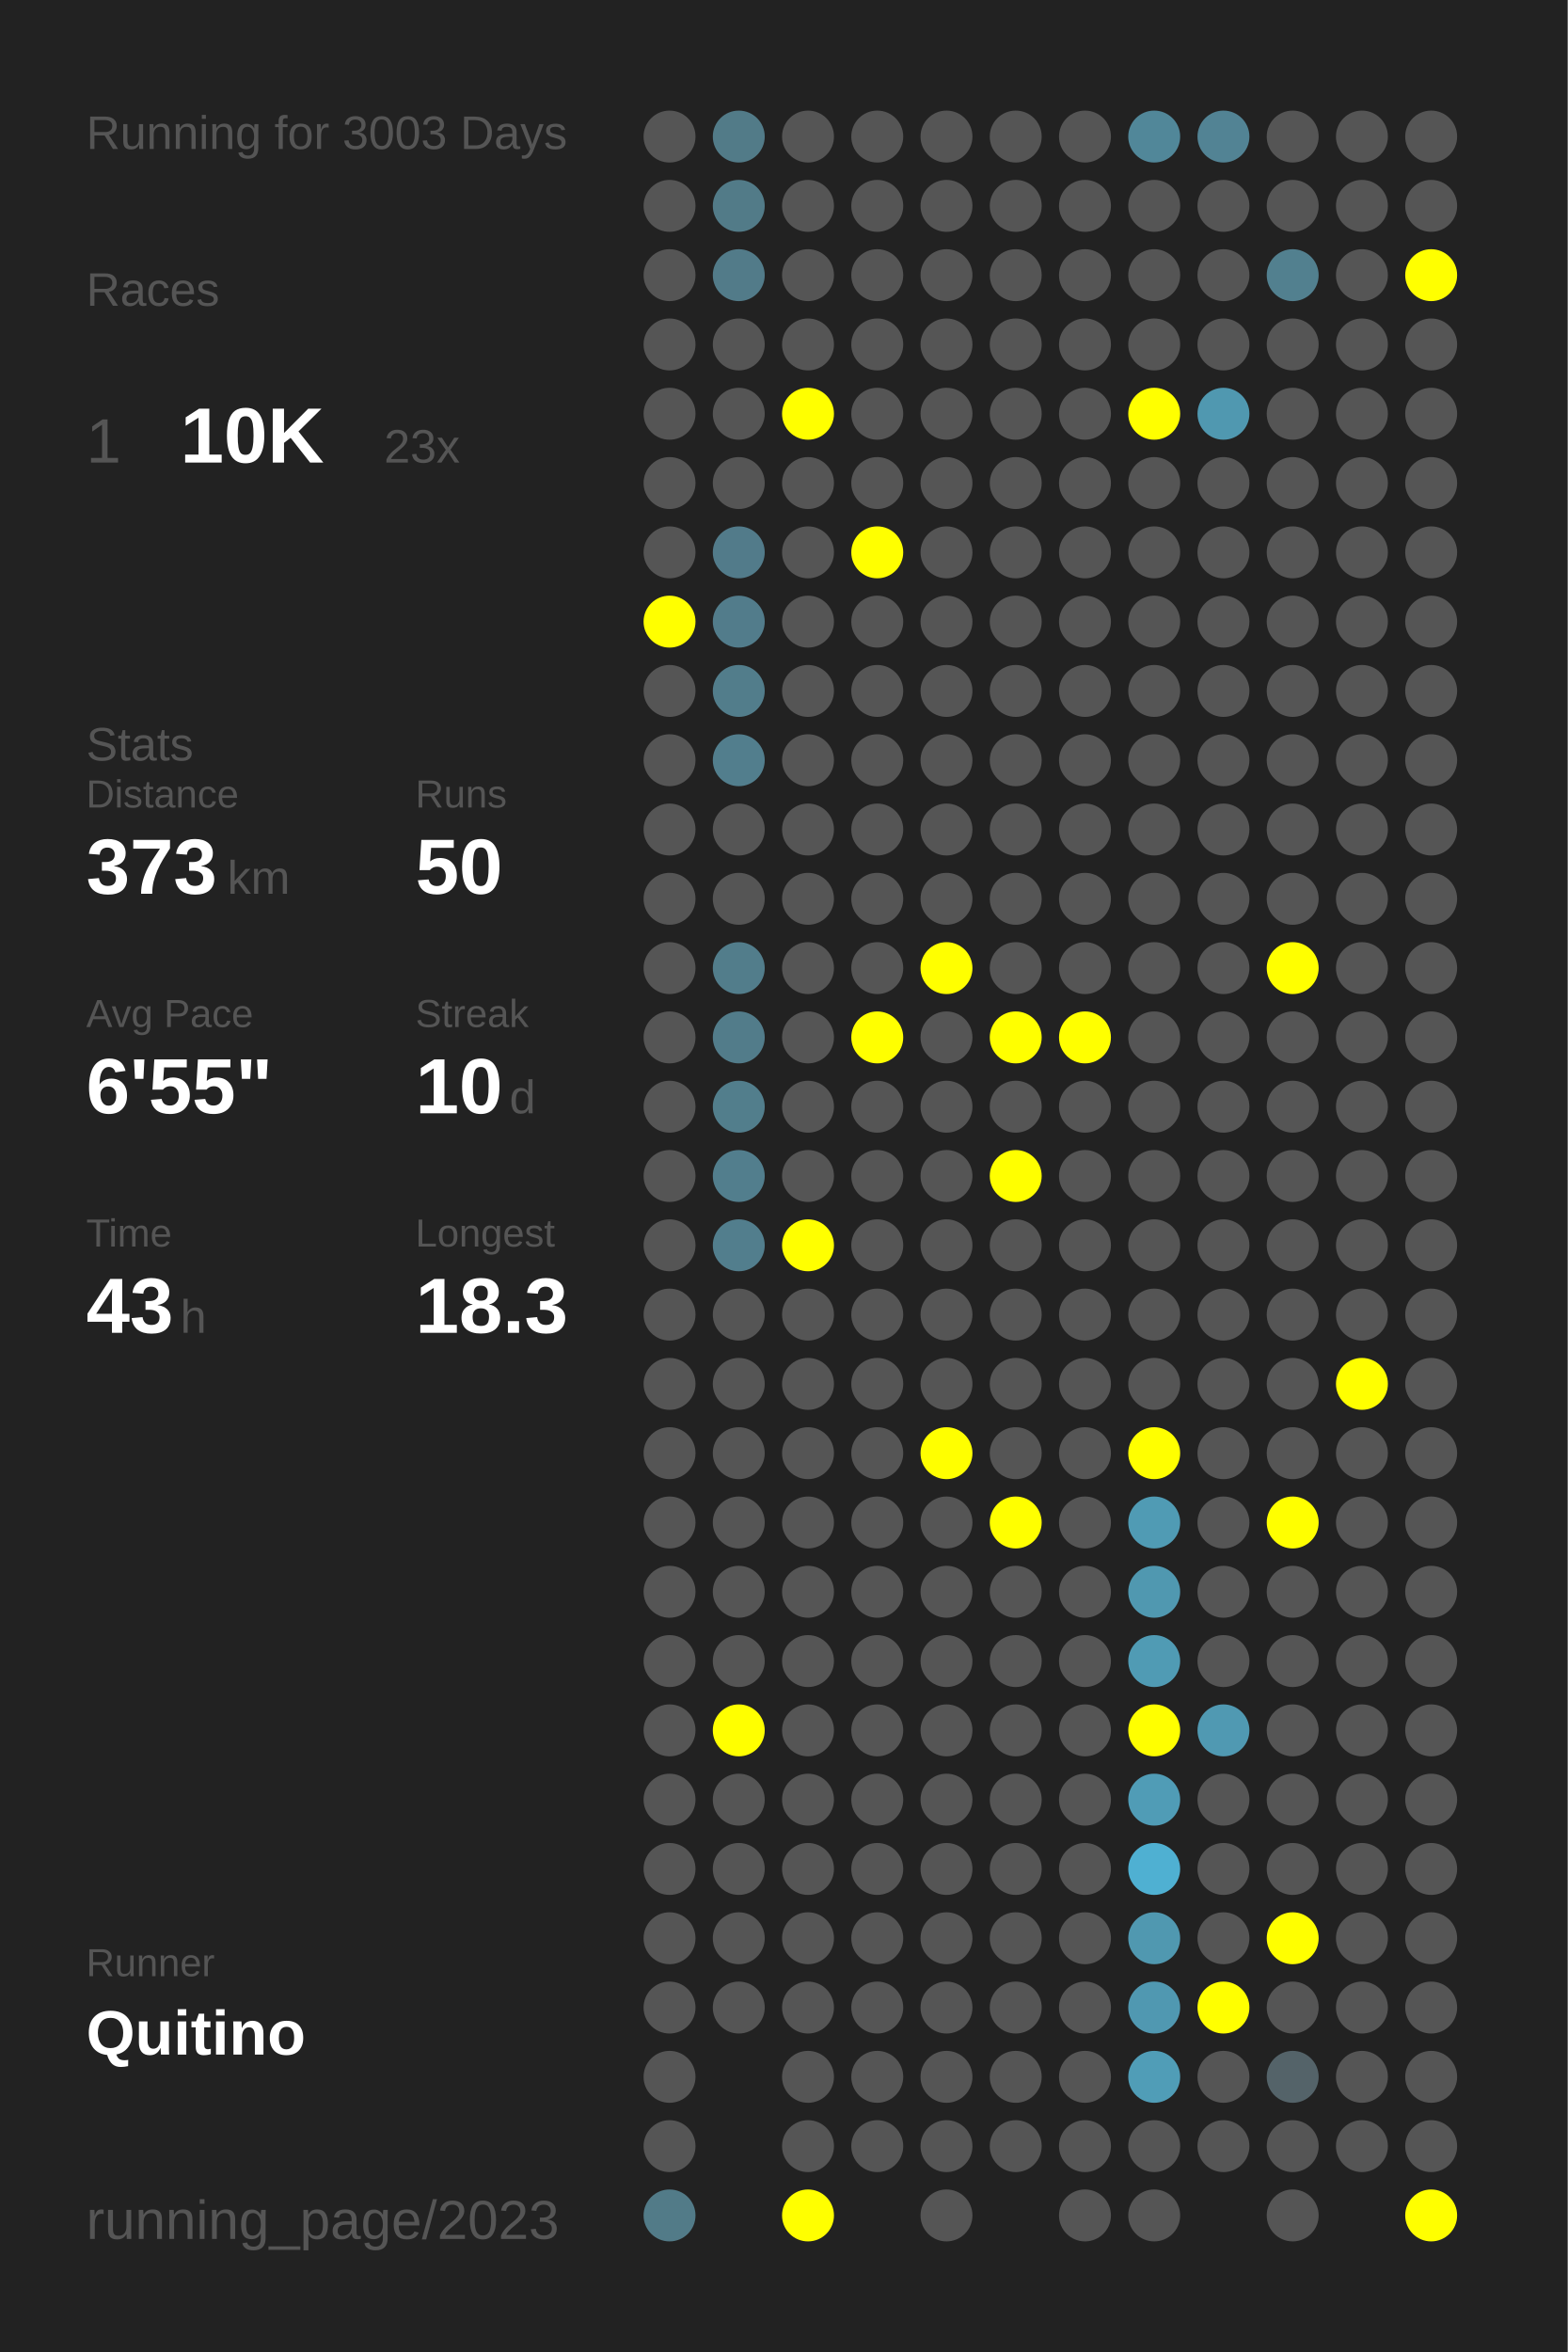
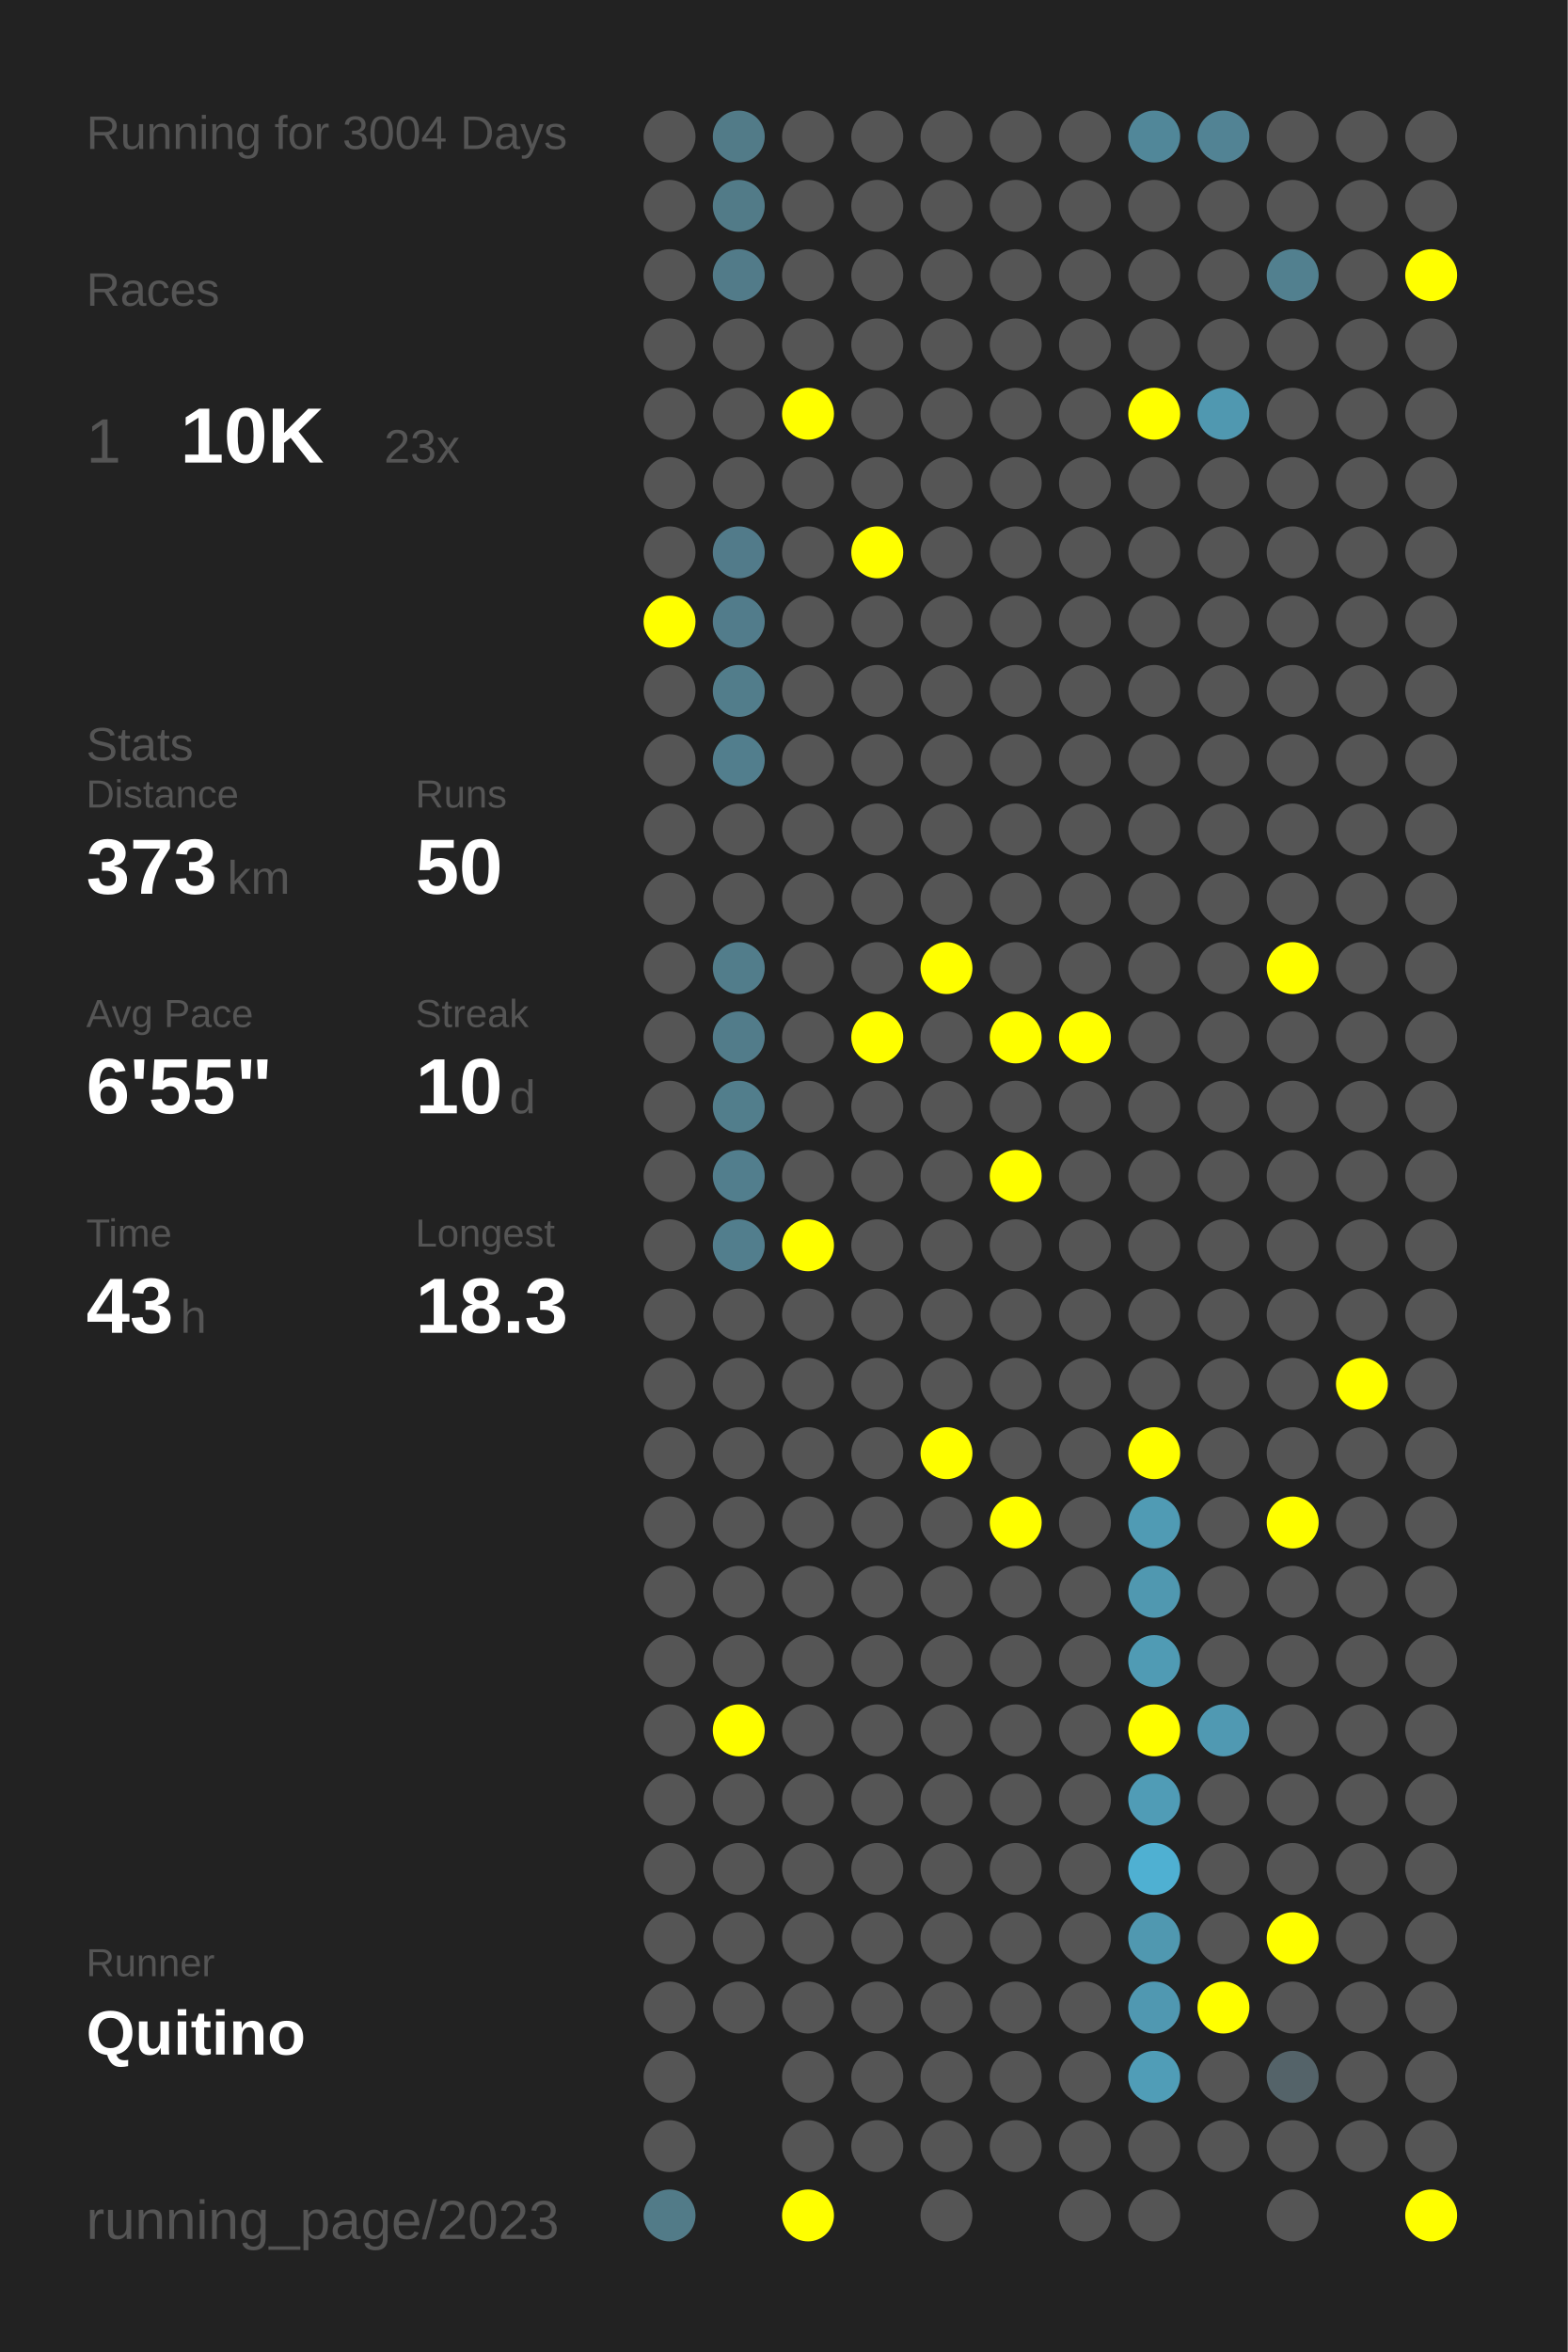
<svg xmlns="http://www.w3.org/2000/svg" baseProfile="full" height="300mm" version="1.1" viewBox="0,0,200,300" width="200mm">
  <defs />
  <rect fill="#222222" height="300" width="200" x="0" y="0" />
-   <text fill="#555555" style="font-size:6px; font-family:Arial;" x="11" y="19">Running for 3003 Days</text>
+   <text fill="#555555" style="font-size:6px; font-family:Arial;" x="11" y="19">Running for 3004 Days</text>
  <text fill="#555555" style="font-size:6px; font-family:Arial;" x="11" y="39">Races</text>
  <text fill="#555555" style="font-size:8px; font-family:Arial;" x="11" y="59">1</text>
  <text fill="#FFFFFF" style="font-size:10px; font-family:Arial; font-weight:bold;" x="23" y="59">10K</text>
  <text fill="#555555" style="font-size:6px; font-family:Arial;" x="49" y="59">23x</text>
  <text fill="#555555" style="font-size:6px; font-family:Arial;" x="11" y="97">Stats</text>
  <text fill="#555555" style="font-size:5px; font-family:Arial;" x="11" y="103">Distance</text>
  <text fill="#FFFFFF" style="font-size:10px; font-family:Arial; font-weight:bold;" x="11" y="114">373</text>
  <text fill="#555555" style="font-size:6px; font-family:Arial;" x="29" y="114">km</text>
  <text fill="#555555" style="font-size:5px; font-family:Arial;" x="53" y="103">Runs</text>
  <text fill="#FFFFFF" style="font-size:10px; font-family:Arial; font-weight:bold;" x="53" y="114">50</text>
  <text fill="#555555" style="font-size:5px; font-family:Arial;" x="11" y="131">Avg Pace</text>
  <text fill="#FFFFFF" style="font-size:10px; font-family:Arial; font-weight:bold;" x="11" y="142">6'55"</text>
  <text fill="#555555" style="font-size:5px; font-family:Arial;" x="53" y="131">Streak</text>
  <text fill="#FFFFFF" style="font-size:10px; font-family:Arial; font-weight:bold;" x="53" y="142">10</text>
  <text fill="#555555" style="font-size:6px; font-family:Arial;" x="65" y="142">d</text>
  <text fill="#555555" style="font-size:5px; font-family:Arial;" x="11" y="159">Time</text>
  <text fill="#FFFFFF" style="font-size:10px; font-family:Arial; font-weight:bold;" x="11" y="170">43</text>
  <text fill="#555555" style="font-size:6px; font-family:Arial;" x="23" y="170">h</text>
  <text fill="#555555" style="font-size:5px; font-family:Arial;" x="53" y="159">Longest</text>
  <text fill="#FFFFFF" style="font-size:10px; font-family:Arial; font-weight:bold;" x="53" y="170">18.3</text>
  <text fill="#555555" style="font-size:5px; font-family:Arial;" x="11" y="252.065">Runner</text>
  <text fill="#FFFFFF" style="font-size:8px; font-family:Arial; font-weight:bold;" x="11" y="262.065">Quitino</text>
  <text fill="#555555" style="font-size:7px; font-family:Arial;" x="11" y="285.581">running_page/2023</text>
  <circle cx="85.417" cy="17.419" fill="#555555" r="3.312" />
  <circle cx="85.417" cy="26.258" fill="#555555" r="3.312" />
  <circle cx="85.417" cy="35.097" fill="#555555" r="3.312" />
  <circle cx="85.417" cy="43.935" fill="#555555" r="3.312" />
  <circle cx="85.417" cy="52.774" fill="#555555" r="3.312" />
  <circle cx="85.417" cy="61.613" fill="#555555" r="3.312" />
  <circle cx="85.417" cy="70.452" fill="#555555" r="3.312" />
  <circle cx="85.417" cy="79.29" fill="#FFFF00" r="3.312" />
  <circle cx="85.417" cy="88.129" fill="#555555" r="3.312" />
  <circle cx="85.417" cy="96.968" fill="#555555" r="3.312" />
  <circle cx="85.417" cy="105.806" fill="#555555" r="3.312" />
  <circle cx="85.417" cy="114.645" fill="#555555" r="3.312" />
  <circle cx="85.417" cy="123.484" fill="#555555" r="3.312" />
  <circle cx="85.417" cy="132.323" fill="#555555" r="3.312" />
  <circle cx="85.417" cy="141.161" fill="#555555" r="3.312" />
  <circle cx="85.417" cy="150" fill="#555555" r="3.312" />
  <circle cx="85.417" cy="158.839" fill="#555555" r="3.312" />
  <circle cx="85.417" cy="167.677" fill="#555555" r="3.312" />
  <circle cx="85.417" cy="176.516" fill="#555555" r="3.312" />
  <circle cx="85.417" cy="185.355" fill="#555555" r="3.312" />
  <circle cx="85.417" cy="194.194" fill="#555555" r="3.312" />
  <circle cx="85.417" cy="203.032" fill="#555555" r="3.312" />
  <circle cx="85.417" cy="211.871" fill="#555555" r="3.312" />
  <circle cx="85.417" cy="220.71" fill="#555555" r="3.312" />
  <circle cx="85.417" cy="229.548" fill="#555555" r="3.312" />
  <circle cx="85.417" cy="238.387" fill="#555555" r="3.312" />
  <circle cx="85.417" cy="247.226" fill="#555555" r="3.312" />
  <circle cx="85.417" cy="256.065" fill="#555555" r="3.312" />
  <circle cx="85.417" cy="264.903" fill="#555555" r="3.312" />
  <circle cx="85.417" cy="273.742" fill="#555555" r="3.312" />
  <circle cx="85.417" cy="282.581" fill="#527b88" r="3.312" />
  <circle cx="94.25" cy="17.419" fill="#527b88" r="3.312" />
  <circle cx="94.25" cy="26.258" fill="#527b88" r="3.312" />
  <circle cx="94.25" cy="35.097" fill="#527b89" r="3.312" />
  <circle cx="94.25" cy="43.935" fill="#555555" r="3.312" />
  <circle cx="94.25" cy="52.774" fill="#555555" r="3.312" />
  <circle cx="94.25" cy="61.613" fill="#555555" r="3.312" />
  <circle cx="94.25" cy="70.452" fill="#527b8a" r="3.312" />
  <circle cx="94.25" cy="79.29" fill="#527c8b" r="3.312" />
  <circle cx="94.25" cy="88.129" fill="#527d8b" r="3.312" />
  <circle cx="94.25" cy="96.968" fill="#527e8d" r="3.312" />
  <circle cx="94.25" cy="105.806" fill="#555555" r="3.312" />
  <circle cx="94.25" cy="114.645" fill="#555555" r="3.312" />
  <circle cx="94.25" cy="123.484" fill="#527d8b" r="3.312" />
  <circle cx="94.25" cy="132.323" fill="#527c8a" r="3.312" />
  <circle cx="94.25" cy="141.161" fill="#527e8c" r="3.312" />
  <circle cx="94.25" cy="150" fill="#527e8d" r="3.312" />
  <circle cx="94.25" cy="158.839" fill="#527e8d" r="3.312" />
  <circle cx="94.25" cy="167.677" fill="#555555" r="3.312" />
  <circle cx="94.25" cy="176.516" fill="#555555" r="3.312" />
  <circle cx="94.25" cy="185.355" fill="#555555" r="3.312" />
  <circle cx="94.25" cy="194.194" fill="#555555" r="3.312" />
  <circle cx="94.25" cy="203.032" fill="#555555" r="3.312" />
  <circle cx="94.25" cy="211.871" fill="#555555" r="3.312" />
  <circle cx="94.25" cy="220.71" fill="#FFFF00" r="3.312" />
  <circle cx="94.25" cy="229.548" fill="#555555" r="3.312" />
  <circle cx="94.25" cy="238.387" fill="#555555" r="3.312" />
  <circle cx="94.25" cy="247.226" fill="#555555" r="3.312" />
  <circle cx="94.25" cy="256.065" fill="#555555" r="3.312" />
  <circle cx="103.083" cy="17.419" fill="#555555" r="3.312" />
  <circle cx="103.083" cy="26.258" fill="#555555" r="3.312" />
  <circle cx="103.083" cy="35.097" fill="#555555" r="3.312" />
  <circle cx="103.083" cy="43.935" fill="#555555" r="3.312" />
  <circle cx="103.083" cy="52.774" fill="#FFFF00" r="3.312" />
  <circle cx="103.083" cy="61.613" fill="#555555" r="3.312" />
  <circle cx="103.083" cy="70.452" fill="#555555" r="3.312" />
  <circle cx="103.083" cy="79.29" fill="#555555" r="3.312" />
  <circle cx="103.083" cy="88.129" fill="#555555" r="3.312" />
  <circle cx="103.083" cy="96.968" fill="#555555" r="3.312" />
  <circle cx="103.083" cy="105.806" fill="#555555" r="3.312" />
  <circle cx="103.083" cy="114.645" fill="#555555" r="3.312" />
  <circle cx="103.083" cy="123.484" fill="#555555" r="3.312" />
  <circle cx="103.083" cy="132.323" fill="#555555" r="3.312" />
  <circle cx="103.083" cy="141.161" fill="#555555" r="3.312" />
  <circle cx="103.083" cy="150" fill="#555555" r="3.312" />
  <circle cx="103.083" cy="158.839" fill="#FFFF00" r="3.312" />
  <circle cx="103.083" cy="167.677" fill="#555555" r="3.312" />
  <circle cx="103.083" cy="176.516" fill="#555555" r="3.312" />
  <circle cx="103.083" cy="185.355" fill="#555555" r="3.312" />
  <circle cx="103.083" cy="194.194" fill="#555555" r="3.312" />
  <circle cx="103.083" cy="203.032" fill="#555555" r="3.312" />
  <circle cx="103.083" cy="211.871" fill="#555555" r="3.312" />
  <circle cx="103.083" cy="220.71" fill="#555555" r="3.312" />
  <circle cx="103.083" cy="229.548" fill="#555555" r="3.312" />
  <circle cx="103.083" cy="238.387" fill="#555555" r="3.312" />
  <circle cx="103.083" cy="247.226" fill="#555555" r="3.312" />
  <circle cx="103.083" cy="256.065" fill="#555555" r="3.312" />
  <circle cx="103.083" cy="264.903" fill="#555555" r="3.312" />
  <circle cx="103.083" cy="273.742" fill="#555555" r="3.312" />
  <circle cx="103.083" cy="282.581" fill="#FFFF00" r="3.312" />
  <circle cx="111.917" cy="17.419" fill="#555555" r="3.312" />
  <circle cx="111.917" cy="26.258" fill="#555555" r="3.312" />
  <circle cx="111.917" cy="35.097" fill="#555555" r="3.312" />
  <circle cx="111.917" cy="43.935" fill="#555555" r="3.312" />
  <circle cx="111.917" cy="52.774" fill="#555555" r="3.312" />
  <circle cx="111.917" cy="61.613" fill="#555555" r="3.312" />
  <circle cx="111.917" cy="70.452" fill="#FFFF00" r="3.312" />
  <circle cx="111.917" cy="79.29" fill="#555555" r="3.312" />
  <circle cx="111.917" cy="88.129" fill="#555555" r="3.312" />
  <circle cx="111.917" cy="96.968" fill="#555555" r="3.312" />
  <circle cx="111.917" cy="105.806" fill="#555555" r="3.312" />
  <circle cx="111.917" cy="114.645" fill="#555555" r="3.312" />
  <circle cx="111.917" cy="123.484" fill="#555555" r="3.312" />
  <circle cx="111.917" cy="132.323" fill="#FFFF00" r="3.312" />
  <circle cx="111.917" cy="141.161" fill="#555555" r="3.312" />
  <circle cx="111.917" cy="150" fill="#555555" r="3.312" />
  <circle cx="111.917" cy="158.839" fill="#555555" r="3.312" />
  <circle cx="111.917" cy="167.677" fill="#555555" r="3.312" />
  <circle cx="111.917" cy="176.516" fill="#555555" r="3.312" />
  <circle cx="111.917" cy="185.355" fill="#555555" r="3.312" />
  <circle cx="111.917" cy="194.194" fill="#555555" r="3.312" />
  <circle cx="111.917" cy="203.032" fill="#555555" r="3.312" />
  <circle cx="111.917" cy="211.871" fill="#555555" r="3.312" />
  <circle cx="111.917" cy="220.71" fill="#555555" r="3.312" />
  <circle cx="111.917" cy="229.548" fill="#555555" r="3.312" />
  <circle cx="111.917" cy="238.387" fill="#555555" r="3.312" />
  <circle cx="111.917" cy="247.226" fill="#555555" r="3.312" />
  <circle cx="111.917" cy="256.065" fill="#555555" r="3.312" />
  <circle cx="111.917" cy="264.903" fill="#555555" r="3.312" />
  <circle cx="111.917" cy="273.742" fill="#555555" r="3.312" />
  <circle cx="120.75" cy="17.419" fill="#555555" r="3.312" />
  <circle cx="120.75" cy="26.258" fill="#555555" r="3.312" />
  <circle cx="120.75" cy="35.097" fill="#555555" r="3.312" />
  <circle cx="120.75" cy="43.935" fill="#555555" r="3.312" />
  <circle cx="120.75" cy="52.774" fill="#555555" r="3.312" />
  <circle cx="120.75" cy="61.613" fill="#555555" r="3.312" />
  <circle cx="120.75" cy="70.452" fill="#555555" r="3.312" />
  <circle cx="120.75" cy="79.29" fill="#555555" r="3.312" />
  <circle cx="120.75" cy="88.129" fill="#555555" r="3.312" />
  <circle cx="120.75" cy="96.968" fill="#555555" r="3.312" />
  <circle cx="120.75" cy="105.806" fill="#555555" r="3.312" />
  <circle cx="120.75" cy="114.645" fill="#555555" r="3.312" />
  <circle cx="120.75" cy="123.484" fill="#FFFF00" r="3.312" />
  <circle cx="120.75" cy="132.323" fill="#555555" r="3.312" />
  <circle cx="120.75" cy="141.161" fill="#555555" r="3.312" />
  <circle cx="120.75" cy="150" fill="#555555" r="3.312" />
  <circle cx="120.75" cy="158.839" fill="#555555" r="3.312" />
  <circle cx="120.75" cy="167.677" fill="#555555" r="3.312" />
  <circle cx="120.75" cy="176.516" fill="#555555" r="3.312" />
  <circle cx="120.75" cy="185.355" fill="#FFFF00" r="3.312" />
  <circle cx="120.75" cy="194.194" fill="#555555" r="3.312" />
  <circle cx="120.75" cy="203.032" fill="#555555" r="3.312" />
  <circle cx="120.75" cy="211.871" fill="#555555" r="3.312" />
  <circle cx="120.75" cy="220.71" fill="#555555" r="3.312" />
  <circle cx="120.75" cy="229.548" fill="#555555" r="3.312" />
  <circle cx="120.75" cy="238.387" fill="#555555" r="3.312" />
  <circle cx="120.75" cy="247.226" fill="#555555" r="3.312" />
  <circle cx="120.75" cy="256.065" fill="#555555" r="3.312" />
  <circle cx="120.75" cy="264.903" fill="#555555" r="3.312" />
  <circle cx="120.75" cy="273.742" fill="#555555" r="3.312" />
  <circle cx="120.75" cy="282.581" fill="#555555" r="3.312" />
  <circle cx="129.583" cy="17.419" fill="#555555" r="3.312" />
  <circle cx="129.583" cy="26.258" fill="#555555" r="3.312" />
  <circle cx="129.583" cy="35.097" fill="#555555" r="3.312" />
  <circle cx="129.583" cy="43.935" fill="#555555" r="3.312" />
  <circle cx="129.583" cy="52.774" fill="#555555" r="3.312" />
  <circle cx="129.583" cy="61.613" fill="#555555" r="3.312" />
  <circle cx="129.583" cy="70.452" fill="#555555" r="3.312" />
  <circle cx="129.583" cy="79.29" fill="#555555" r="3.312" />
  <circle cx="129.583" cy="88.129" fill="#555555" r="3.312" />
  <circle cx="129.583" cy="96.968" fill="#555555" r="3.312" />
  <circle cx="129.583" cy="105.806" fill="#555555" r="3.312" />
  <circle cx="129.583" cy="114.645" fill="#555555" r="3.312" />
  <circle cx="129.583" cy="123.484" fill="#555555" r="3.312" />
  <circle cx="129.583" cy="132.323" fill="#FFFF00" r="3.312" />
  <circle cx="129.583" cy="141.161" fill="#555555" r="3.312" />
  <circle cx="129.583" cy="150" fill="#FFFF00" r="3.312" />
  <circle cx="129.583" cy="158.839" fill="#555555" r="3.312" />
  <circle cx="129.583" cy="167.677" fill="#555555" r="3.312" />
  <circle cx="129.583" cy="176.516" fill="#555555" r="3.312" />
  <circle cx="129.583" cy="185.355" fill="#555555" r="3.312" />
  <circle cx="129.583" cy="194.194" fill="#FFFF00" r="3.312" />
  <circle cx="129.583" cy="203.032" fill="#555555" r="3.312" />
  <circle cx="129.583" cy="211.871" fill="#555555" r="3.312" />
  <circle cx="129.583" cy="220.71" fill="#555555" r="3.312" />
  <circle cx="129.583" cy="229.548" fill="#555555" r="3.312" />
  <circle cx="129.583" cy="238.387" fill="#555555" r="3.312" />
  <circle cx="129.583" cy="247.226" fill="#555555" r="3.312" />
  <circle cx="129.583" cy="256.065" fill="#555555" r="3.312" />
  <circle cx="129.583" cy="264.903" fill="#555555" r="3.312" />
  <circle cx="129.583" cy="273.742" fill="#555555" r="3.312" />
  <circle cx="138.417" cy="17.419" fill="#555555" r="3.312" />
  <circle cx="138.417" cy="26.258" fill="#555555" r="3.312" />
  <circle cx="138.417" cy="35.097" fill="#555555" r="3.312" />
  <circle cx="138.417" cy="43.935" fill="#555555" r="3.312" />
  <circle cx="138.417" cy="52.774" fill="#555555" r="3.312" />
  <circle cx="138.417" cy="61.613" fill="#555555" r="3.312" />
  <circle cx="138.417" cy="70.452" fill="#555555" r="3.312" />
  <circle cx="138.417" cy="79.29" fill="#555555" r="3.312" />
  <circle cx="138.417" cy="88.129" fill="#555555" r="3.312" />
  <circle cx="138.417" cy="96.968" fill="#555555" r="3.312" />
  <circle cx="138.417" cy="105.806" fill="#555555" r="3.312" />
  <circle cx="138.417" cy="114.645" fill="#555555" r="3.312" />
  <circle cx="138.417" cy="123.484" fill="#555555" r="3.312" />
  <circle cx="138.417" cy="132.323" fill="#FFFF00" r="3.312" />
  <circle cx="138.417" cy="141.161" fill="#555555" r="3.312" />
  <circle cx="138.417" cy="150" fill="#555555" r="3.312" />
  <circle cx="138.417" cy="158.839" fill="#555555" r="3.312" />
  <circle cx="138.417" cy="167.677" fill="#555555" r="3.312" />
  <circle cx="138.417" cy="176.516" fill="#555555" r="3.312" />
  <circle cx="138.417" cy="185.355" fill="#555555" r="3.312" />
  <circle cx="138.417" cy="194.194" fill="#555555" r="3.312" />
  <circle cx="138.417" cy="203.032" fill="#555555" r="3.312" />
  <circle cx="138.417" cy="211.871" fill="#555555" r="3.312" />
  <circle cx="138.417" cy="220.71" fill="#555555" r="3.312" />
  <circle cx="138.417" cy="229.548" fill="#555555" r="3.312" />
  <circle cx="138.417" cy="238.387" fill="#555555" r="3.312" />
  <circle cx="138.417" cy="247.226" fill="#555555" r="3.312" />
  <circle cx="138.417" cy="256.065" fill="#555555" r="3.312" />
  <circle cx="138.417" cy="264.903" fill="#555555" r="3.312" />
  <circle cx="138.417" cy="273.742" fill="#555555" r="3.312" />
  <circle cx="138.417" cy="282.581" fill="#555555" r="3.312" />
  <circle cx="147.25" cy="17.419" fill="#518799" r="3.312" />
  <circle cx="147.25" cy="26.258" fill="#555555" r="3.312" />
  <circle cx="147.25" cy="35.097" fill="#555555" r="3.312" />
  <circle cx="147.25" cy="43.935" fill="#555555" r="3.312" />
  <circle cx="147.25" cy="52.774" fill="#FFFF00" r="3.312" />
  <circle cx="147.25" cy="61.613" fill="#555555" r="3.312" />
  <circle cx="147.25" cy="70.452" fill="#555555" r="3.312" />
  <circle cx="147.25" cy="79.29" fill="#555555" r="3.312" />
  <circle cx="147.25" cy="88.129" fill="#555555" r="3.312" />
  <circle cx="147.25" cy="96.968" fill="#555555" r="3.312" />
  <circle cx="147.25" cy="105.806" fill="#555555" r="3.312" />
  <circle cx="147.25" cy="114.645" fill="#555555" r="3.312" />
  <circle cx="147.25" cy="123.484" fill="#555555" r="3.312" />
  <circle cx="147.25" cy="132.323" fill="#555555" r="3.312" />
  <circle cx="147.25" cy="141.161" fill="#555555" r="3.312" />
  <circle cx="147.25" cy="150" fill="#555555" r="3.312" />
  <circle cx="147.25" cy="158.839" fill="#555555" r="3.312" />
  <circle cx="147.25" cy="167.677" fill="#555555" r="3.312" />
  <circle cx="147.25" cy="176.516" fill="#555555" r="3.312" />
  <circle cx="147.25" cy="185.355" fill="#FFFF00" r="3.312" />
  <circle cx="147.25" cy="194.194" fill="#509bb4" r="3.312" />
  <circle cx="147.25" cy="203.032" fill="#5098b0" r="3.312" />
  <circle cx="147.25" cy="211.871" fill="#509bb4" r="3.312" />
  <circle cx="147.25" cy="220.71" fill="#FFFF00" r="3.312" />
  <circle cx="147.25" cy="229.548" fill="#509cb6" r="3.312" />
  <circle cx="147.25" cy="238.387" fill="#4fb0d2" r="3.312" />
  <circle cx="147.25" cy="247.226" fill="#5098b0" r="3.312" />
  <circle cx="147.25" cy="256.065" fill="#5098b1" r="3.312" />
  <circle cx="147.25" cy="264.903" fill="#509db7" r="3.312" />
  <circle cx="147.25" cy="273.742" fill="#555555" r="3.312" />
  <circle cx="147.25" cy="282.581" fill="#555555" r="3.312" />
  <circle cx="156.083" cy="17.419" fill="#528394" r="3.312" />
  <circle cx="156.083" cy="26.258" fill="#555555" r="3.312" />
  <circle cx="156.083" cy="35.097" fill="#555555" r="3.312" />
  <circle cx="156.083" cy="43.935" fill="#555555" r="3.312" />
  <circle cx="156.083" cy="52.774" fill="#5098b0" r="3.312" />
  <circle cx="156.083" cy="61.613" fill="#555555" r="3.312" />
  <circle cx="156.083" cy="70.452" fill="#555555" r="3.312" />
  <circle cx="156.083" cy="79.29" fill="#555555" r="3.312" />
  <circle cx="156.083" cy="88.129" fill="#555555" r="3.312" />
  <circle cx="156.083" cy="96.968" fill="#555555" r="3.312" />
  <circle cx="156.083" cy="105.806" fill="#555555" r="3.312" />
  <circle cx="156.083" cy="114.645" fill="#555555" r="3.312" />
  <circle cx="156.083" cy="123.484" fill="#555555" r="3.312" />
  <circle cx="156.083" cy="132.323" fill="#555555" r="3.312" />
  <circle cx="156.083" cy="141.161" fill="#555555" r="3.312" />
  <circle cx="156.083" cy="150" fill="#555555" r="3.312" />
  <circle cx="156.083" cy="158.839" fill="#555555" r="3.312" />
  <circle cx="156.083" cy="167.677" fill="#555555" r="3.312" />
  <circle cx="156.083" cy="176.516" fill="#555555" r="3.312" />
  <circle cx="156.083" cy="185.355" fill="#555555" r="3.312" />
  <circle cx="156.083" cy="194.194" fill="#555555" r="3.312" />
  <circle cx="156.083" cy="203.032" fill="#555555" r="3.312" />
  <circle cx="156.083" cy="211.871" fill="#555555" r="3.312" />
  <circle cx="156.083" cy="220.71" fill="#5099b2" r="3.312" />
  <circle cx="156.083" cy="229.548" fill="#555555" r="3.312" />
  <circle cx="156.083" cy="238.387" fill="#555555" r="3.312" />
  <circle cx="156.083" cy="247.226" fill="#555555" r="3.312" />
  <circle cx="156.083" cy="256.065" fill="#FFFF00" r="3.312" />
  <circle cx="156.083" cy="264.903" fill="#555555" r="3.312" />
  <circle cx="156.083" cy="273.742" fill="#555555" r="3.312" />
  <circle cx="164.917" cy="17.419" fill="#555555" r="3.312" />
  <circle cx="164.917" cy="26.258" fill="#555555" r="3.312" />
  <circle cx="164.917" cy="35.097" fill="#52808f" r="3.312" />
  <circle cx="164.917" cy="43.935" fill="#555555" r="3.312" />
  <circle cx="164.917" cy="52.774" fill="#555555" r="3.312" />
  <circle cx="164.917" cy="61.613" fill="#555555" r="3.312" />
  <circle cx="164.917" cy="70.452" fill="#555555" r="3.312" />
  <circle cx="164.917" cy="79.29" fill="#555555" r="3.312" />
  <circle cx="164.917" cy="88.129" fill="#555555" r="3.312" />
  <circle cx="164.917" cy="96.968" fill="#555555" r="3.312" />
  <circle cx="164.917" cy="105.806" fill="#555555" r="3.312" />
  <circle cx="164.917" cy="114.645" fill="#555555" r="3.312" />
  <circle cx="164.917" cy="123.484" fill="#FFFF00" r="3.312" />
  <circle cx="164.917" cy="132.323" fill="#555555" r="3.312" />
  <circle cx="164.917" cy="141.161" fill="#555555" r="3.312" />
  <circle cx="164.917" cy="150" fill="#555555" r="3.312" />
  <circle cx="164.917" cy="158.839" fill="#555555" r="3.312" />
  <circle cx="164.917" cy="167.677" fill="#555555" r="3.312" />
  <circle cx="164.917" cy="176.516" fill="#555555" r="3.312" />
  <circle cx="164.917" cy="185.355" fill="#555555" r="3.312" />
  <circle cx="164.917" cy="194.194" fill="#FFFF00" r="3.312" />
  <circle cx="164.917" cy="203.032" fill="#555555" r="3.312" />
  <circle cx="164.917" cy="211.871" fill="#555555" r="3.312" />
  <circle cx="164.917" cy="220.71" fill="#555555" r="3.312" />
  <circle cx="164.917" cy="229.548" fill="#555555" r="3.312" />
  <circle cx="164.917" cy="238.387" fill="#555555" r="3.312" />
  <circle cx="164.917" cy="247.226" fill="#FFFF00" r="3.312" />
  <circle cx="164.917" cy="256.065" fill="#555555" r="3.312" />
  <circle cx="164.917" cy="264.903" fill="#546369" r="3.312" />
  <circle cx="164.917" cy="273.742" fill="#555555" r="3.312" />
  <circle cx="164.917" cy="282.581" fill="#555555" r="3.312" />
  <circle cx="173.75" cy="17.419" fill="#555555" r="3.312" />
  <circle cx="173.75" cy="26.258" fill="#555555" r="3.312" />
  <circle cx="173.75" cy="35.097" fill="#555555" r="3.312" />
  <circle cx="173.75" cy="43.935" fill="#555555" r="3.312" />
  <circle cx="173.75" cy="52.774" fill="#555555" r="3.312" />
  <circle cx="173.75" cy="61.613" fill="#555555" r="3.312" />
  <circle cx="173.75" cy="70.452" fill="#555555" r="3.312" />
  <circle cx="173.75" cy="79.29" fill="#555555" r="3.312" />
  <circle cx="173.75" cy="88.129" fill="#555555" r="3.312" />
  <circle cx="173.75" cy="96.968" fill="#555555" r="3.312" />
  <circle cx="173.75" cy="105.806" fill="#555555" r="3.312" />
  <circle cx="173.75" cy="114.645" fill="#555555" r="3.312" />
  <circle cx="173.75" cy="123.484" fill="#555555" r="3.312" />
  <circle cx="173.75" cy="132.323" fill="#555555" r="3.312" />
  <circle cx="173.75" cy="141.161" fill="#555555" r="3.312" />
  <circle cx="173.75" cy="150" fill="#555555" r="3.312" />
  <circle cx="173.75" cy="158.839" fill="#555555" r="3.312" />
  <circle cx="173.75" cy="167.677" fill="#555555" r="3.312" />
  <circle cx="173.75" cy="176.516" fill="#FFFF00" r="3.312" />
  <circle cx="173.75" cy="185.355" fill="#555555" r="3.312" />
  <circle cx="173.75" cy="194.194" fill="#555555" r="3.312" />
  <circle cx="173.75" cy="203.032" fill="#555555" r="3.312" />
  <circle cx="173.75" cy="211.871" fill="#555555" r="3.312" />
  <circle cx="173.75" cy="220.71" fill="#555555" r="3.312" />
  <circle cx="173.75" cy="229.548" fill="#555555" r="3.312" />
  <circle cx="173.75" cy="238.387" fill="#555555" r="3.312" />
  <circle cx="173.75" cy="247.226" fill="#555555" r="3.312" />
  <circle cx="173.75" cy="256.065" fill="#555555" r="3.312" />
  <circle cx="173.75" cy="264.903" fill="#555555" r="3.312" />
  <circle cx="173.75" cy="273.742" fill="#555555" r="3.312" />
  <circle cx="182.583" cy="17.419" fill="#555555" r="3.312" />
  <circle cx="182.583" cy="26.258" fill="#555555" r="3.312" />
  <circle cx="182.583" cy="35.097" fill="#FFFF00" r="3.312" />
  <circle cx="182.583" cy="43.935" fill="#555555" r="3.312" />
  <circle cx="182.583" cy="52.774" fill="#555555" r="3.312" />
  <circle cx="182.583" cy="61.613" fill="#555555" r="3.312" />
  <circle cx="182.583" cy="70.452" fill="#555555" r="3.312" />
  <circle cx="182.583" cy="79.29" fill="#555555" r="3.312" />
  <circle cx="182.583" cy="88.129" fill="#555555" r="3.312" />
  <circle cx="182.583" cy="96.968" fill="#555555" r="3.312" />
  <circle cx="182.583" cy="105.806" fill="#555555" r="3.312" />
  <circle cx="182.583" cy="114.645" fill="#555555" r="3.312" />
  <circle cx="182.583" cy="123.484" fill="#555555" r="3.312" />
  <circle cx="182.583" cy="132.323" fill="#555555" r="3.312" />
  <circle cx="182.583" cy="141.161" fill="#555555" r="3.312" />
  <circle cx="182.583" cy="150" fill="#555555" r="3.312" />
  <circle cx="182.583" cy="158.839" fill="#555555" r="3.312" />
  <circle cx="182.583" cy="167.677" fill="#555555" r="3.312" />
  <circle cx="182.583" cy="176.516" fill="#555555" r="3.312" />
  <circle cx="182.583" cy="185.355" fill="#555555" r="3.312" />
  <circle cx="182.583" cy="194.194" fill="#555555" r="3.312" />
  <circle cx="182.583" cy="203.032" fill="#555555" r="3.312" />
  <circle cx="182.583" cy="211.871" fill="#555555" r="3.312" />
  <circle cx="182.583" cy="220.71" fill="#555555" r="3.312" />
  <circle cx="182.583" cy="229.548" fill="#555555" r="3.312" />
  <circle cx="182.583" cy="238.387" fill="#555555" r="3.312" />
  <circle cx="182.583" cy="247.226" fill="#555555" r="3.312" />
  <circle cx="182.583" cy="256.065" fill="#555555" r="3.312" />
  <circle cx="182.583" cy="264.903" fill="#555555" r="3.312" />
  <circle cx="182.583" cy="273.742" fill="#555555" r="3.312" />
  <circle cx="182.583" cy="282.581" fill="#FFFF00" r="3.312" />
</svg>
